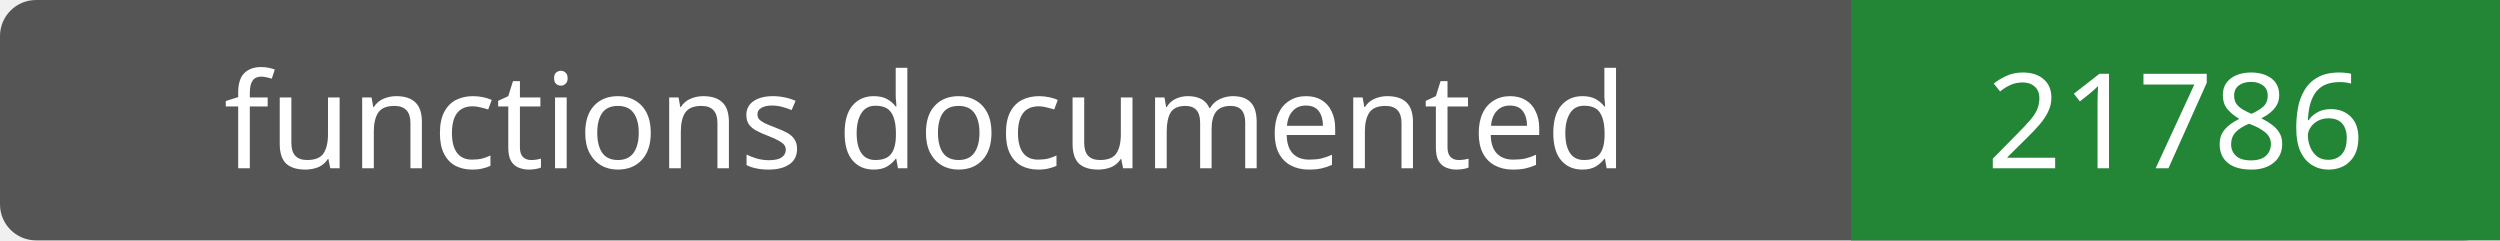
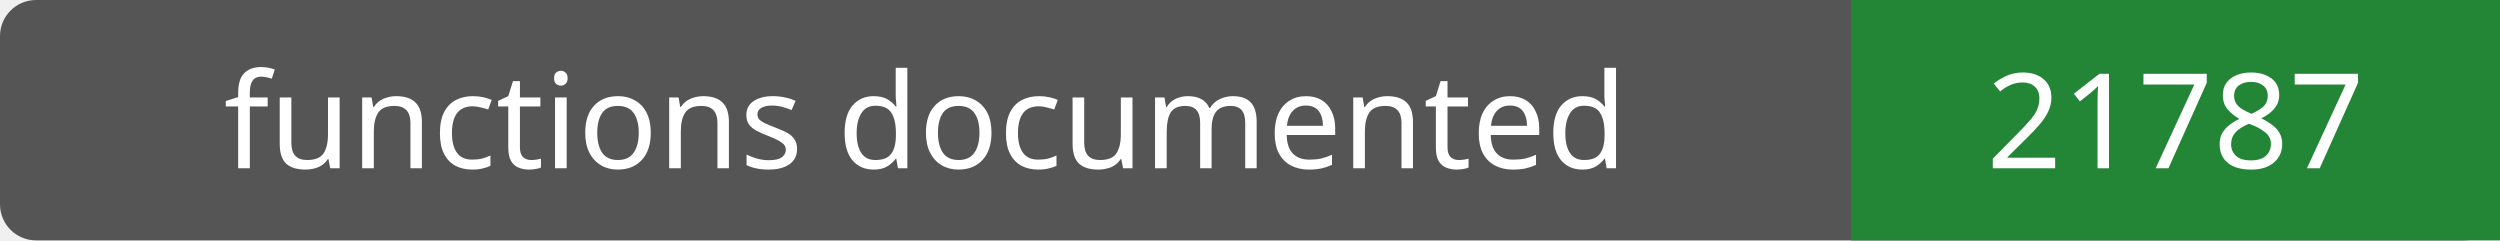
- <svg xmlns="http://www.w3.org/2000/svg" width="208" height="20" role="img" aria-label="functions documented: 21786">
+ <svg xmlns="http://www.w3.org/2000/svg" width="208" height="20" role="img" aria-label="functions documented: 21787">
  <rect width="208" height="20" rx="3" fill="#555" />
  <path fill="#238636" d="M154 0h54v20H154z" />
  <g fill="#fff" text-anchor="middle" font-family="Verdana,sans-serif" font-size="11">
    <text x="77.0" y="14">functions documented</text>
-     <text x="181.0" y="14">21786</text>
+     <text x="181.0" y="14">21787</text>
  </g>
</svg>
